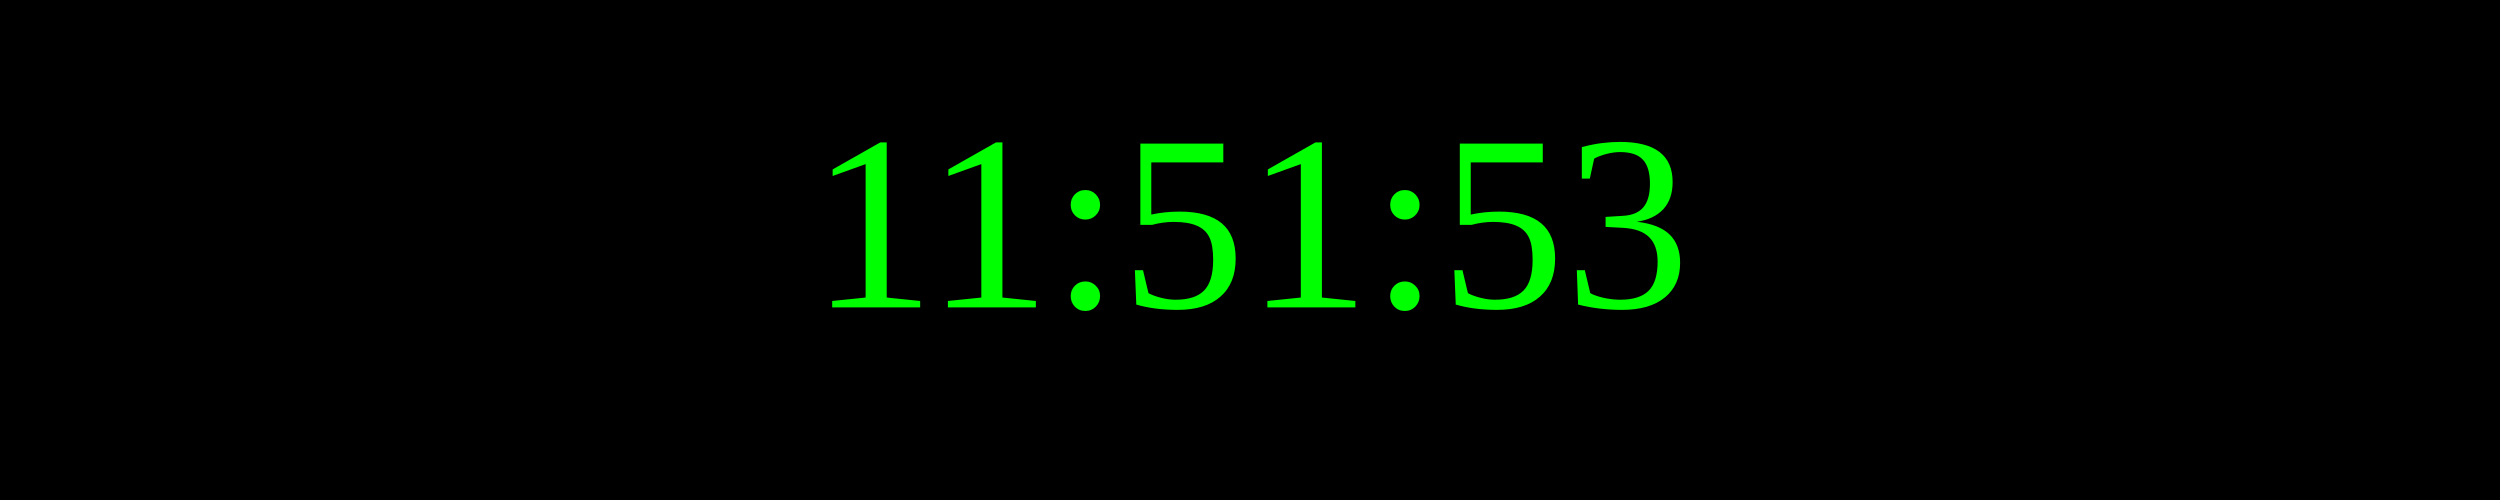
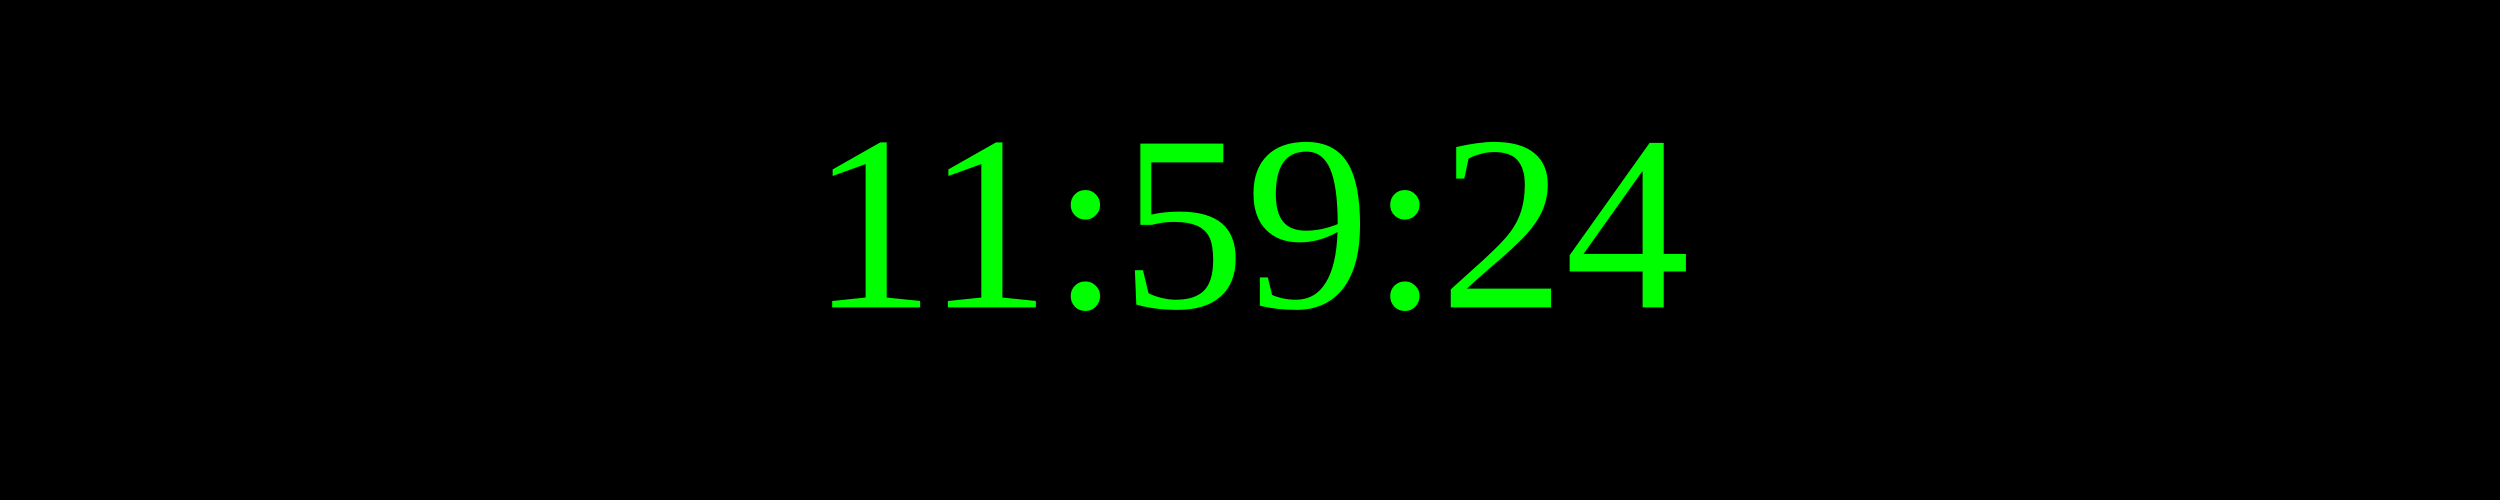
<svg xmlns="http://www.w3.org/2000/svg" width="250" height="50">
  <rect width="100%" height="100%" fill="black" />
  <text x="50%" y="50%" font-size="25" fill="lime" text-anchor="middle" dominant-baseline="middle">
- 11:51:53
+ 11:59:24
</text>
</svg>
